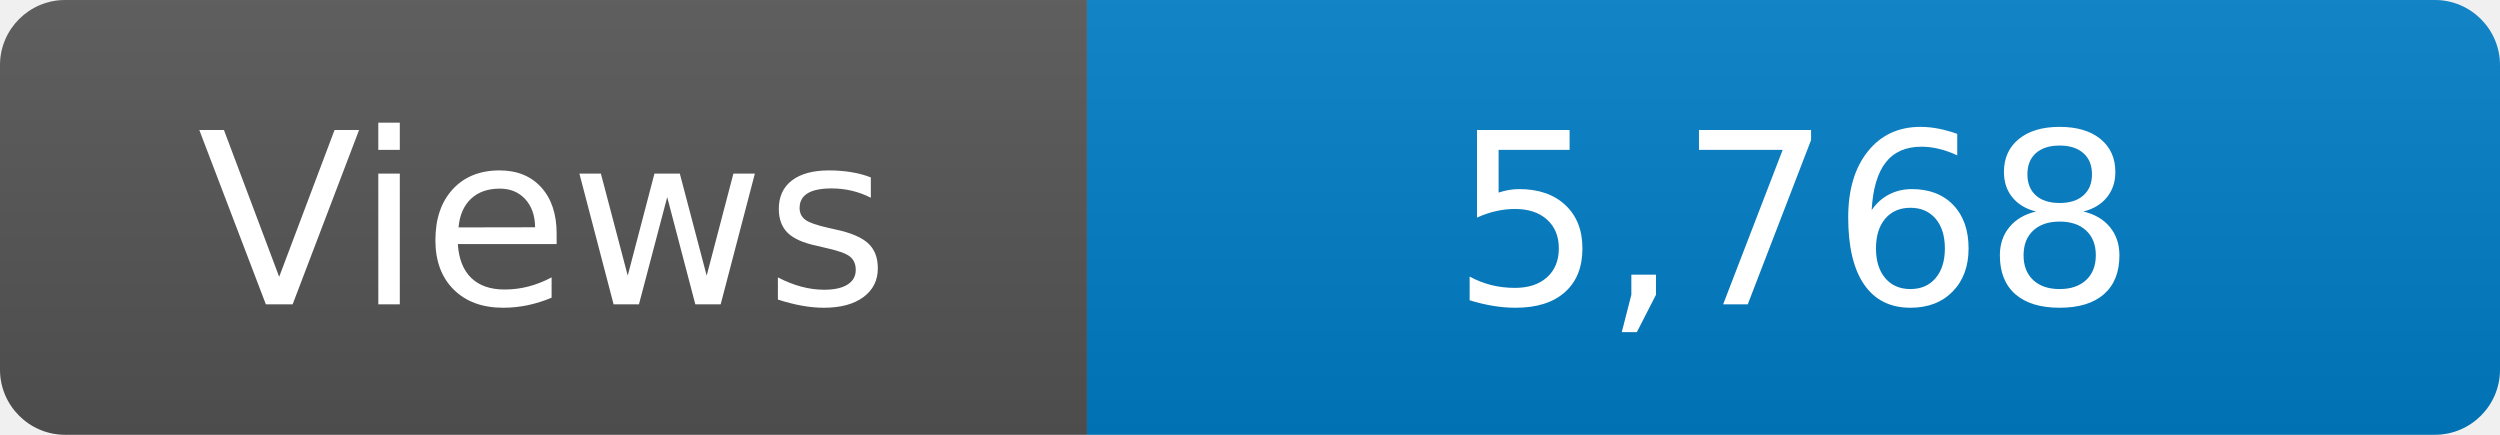
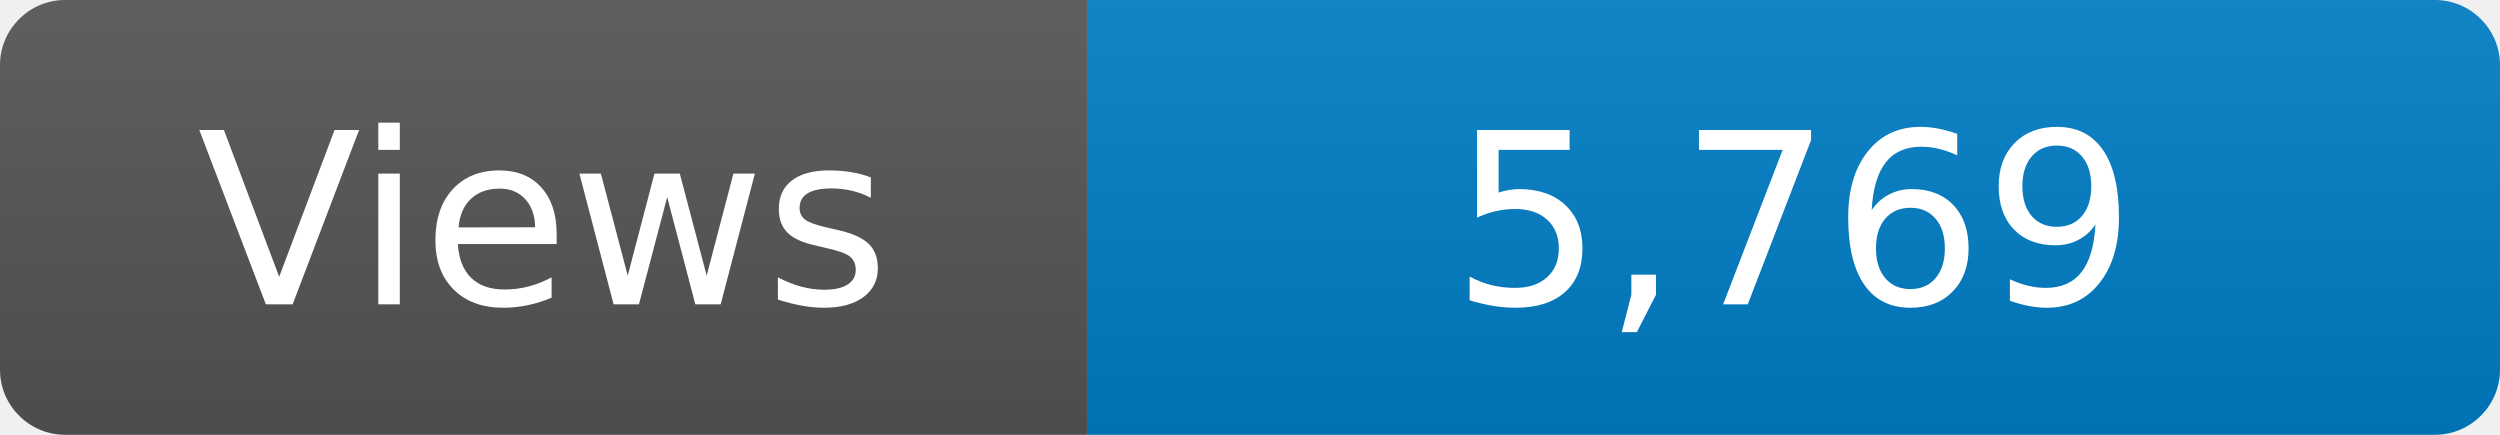
<svg xmlns="http://www.w3.org/2000/svg" width="115" height="20" role="img" aria-label="Maintained?: yes">
  <linearGradient id="s" x2="0" y2="100%">
    <stop offset="0" stop-color="#bbb" stop-opacity=".1" />
    <stop offset="1" stop-opacity=".1" />
  </linearGradient>
  <clipPath id="r">
    <rect width="115" height="20" rx="3" fill="#fff" />
  </clipPath>
  <g clip-path="url(#r)">
    <rect width="50" height="20" fill="#555" />
    <rect x="50" width="160" height="20" fill="#007ec6" />
    <rect width="115" height="20" fill="url(#s)" />
  </g>
  <g fill="#fff" text-anchor="middle" font-family="Verdana,Geneva,DejaVu Sans,sans-serif" font-size="110">
    <text x="250" y="140" transform="scale(.1)" fill="#fff">Views</text>
-     <text x="825" y="140" transform="scale(.1)" fill="#fff">5,768</text>
+     <text x="825" y="140" transform="scale(.1)" fill="#fff">5,769</text>
  </g>
</svg>
